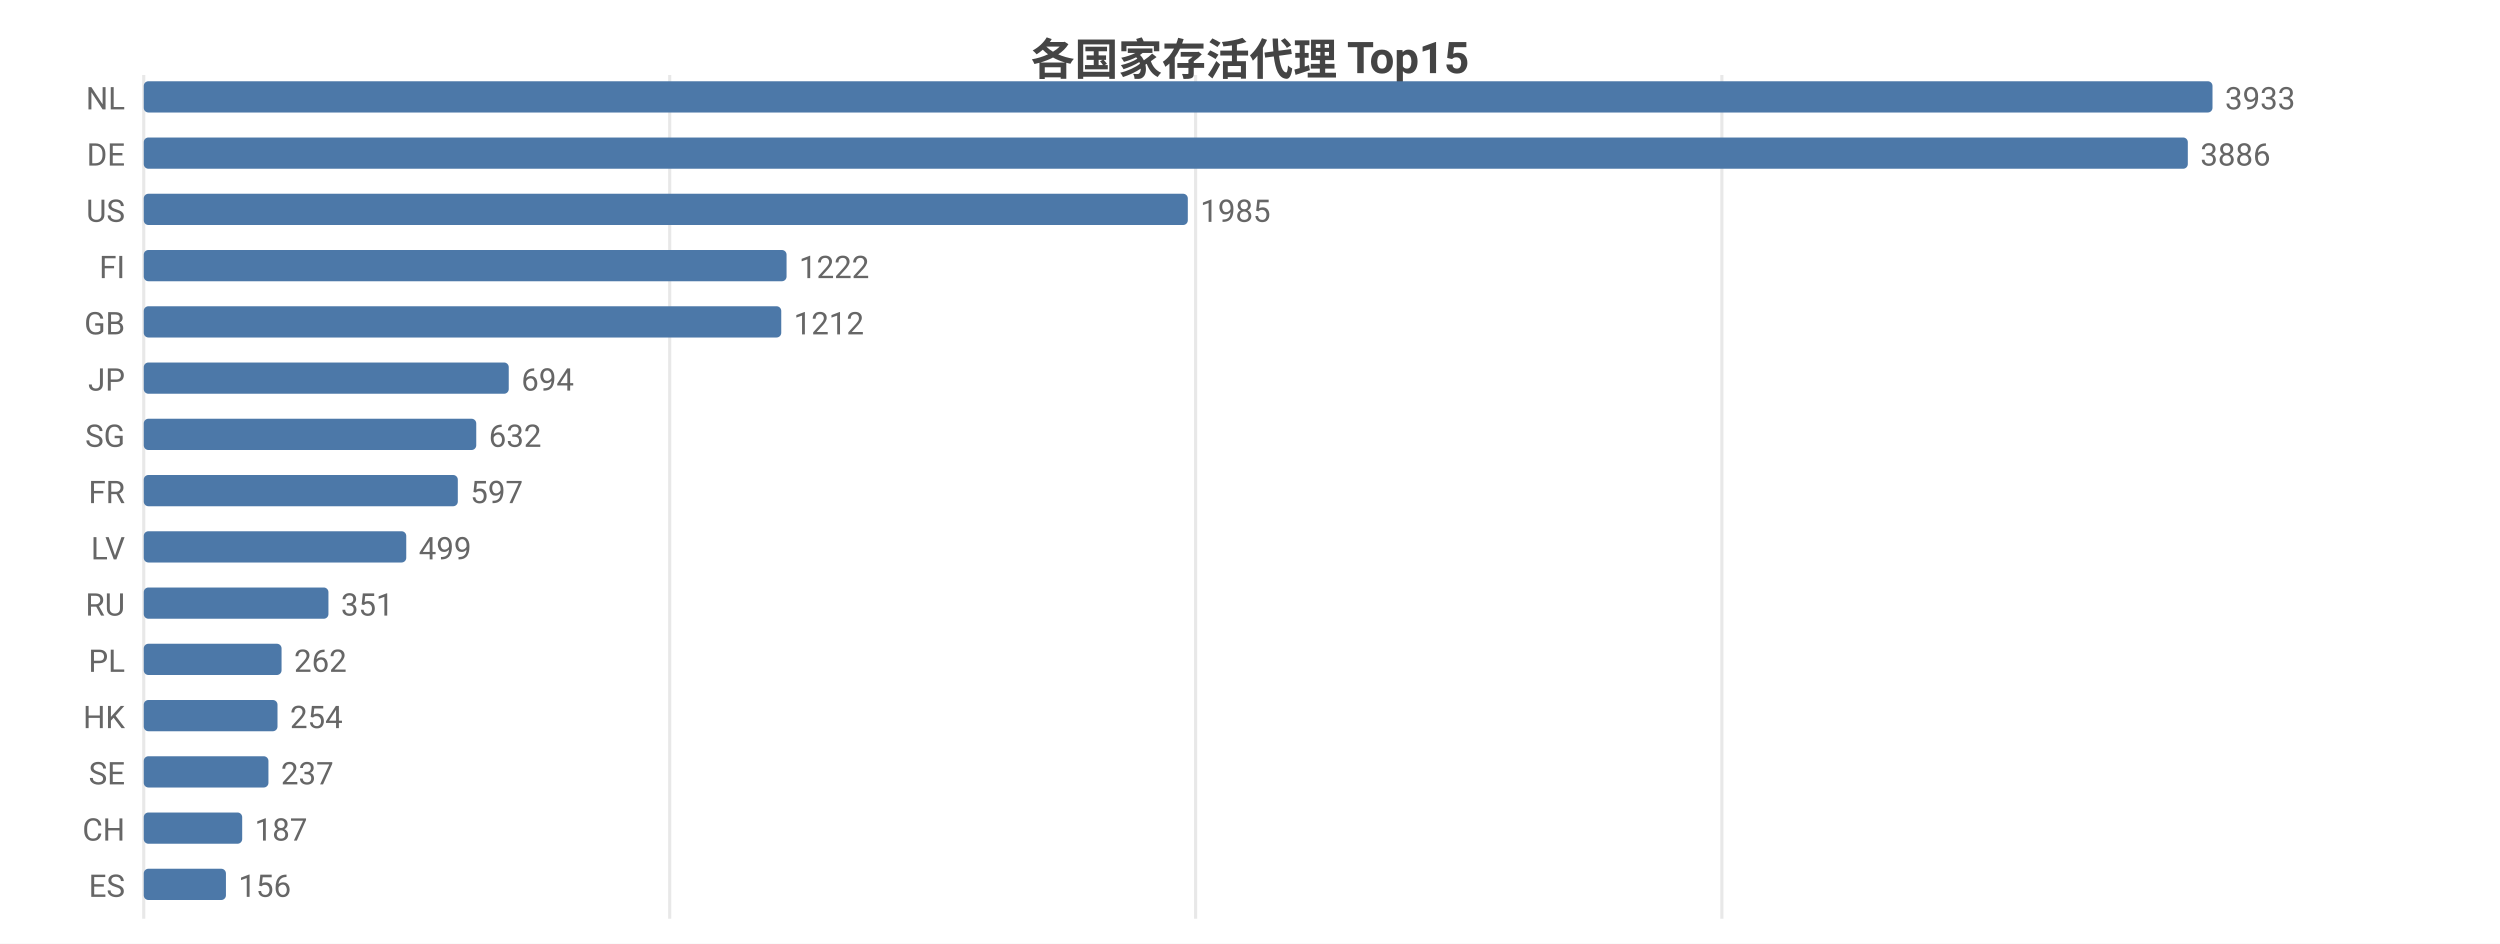
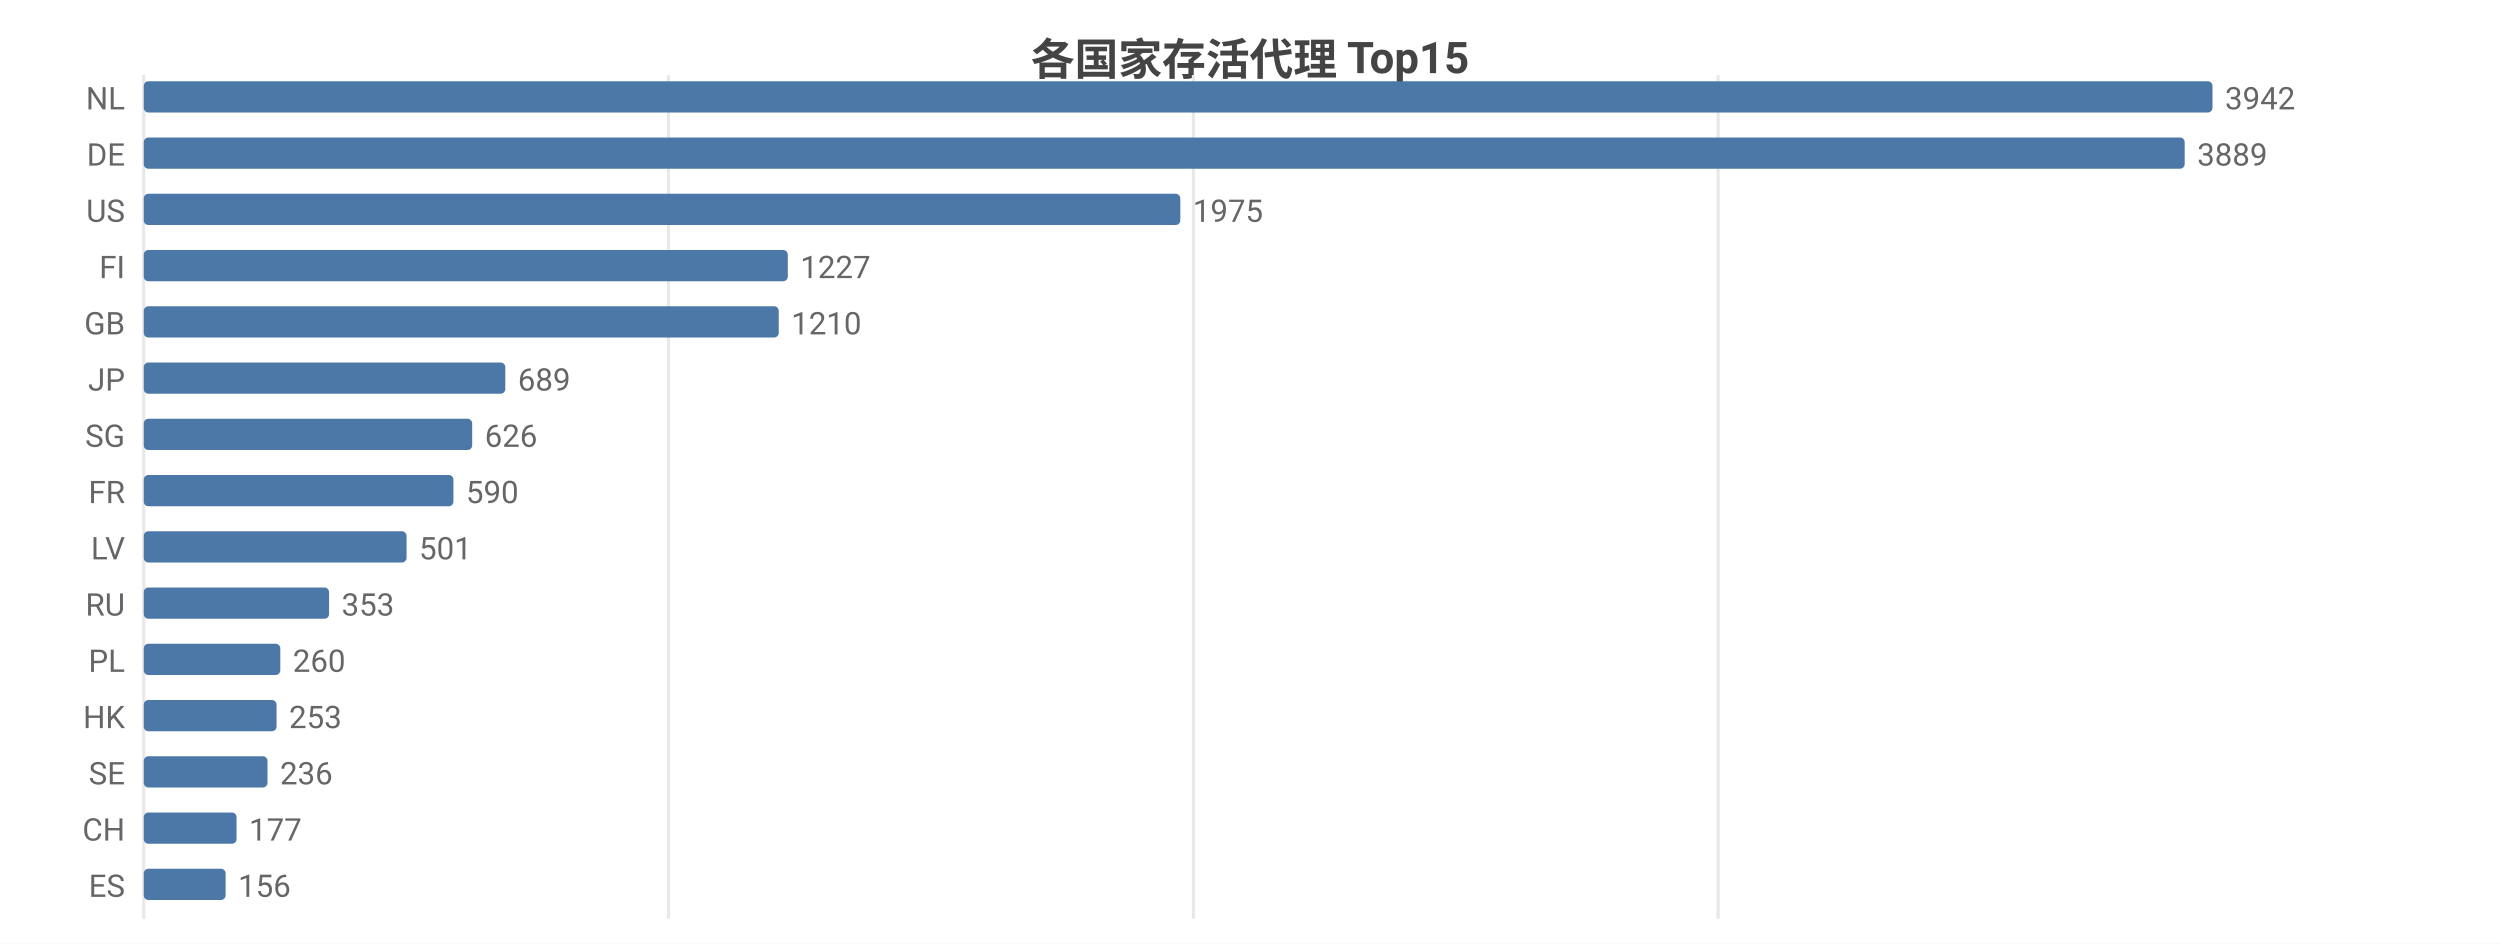
<svg xmlns="http://www.w3.org/2000/svg" width="800" height="302" viewBox="0 0 800 302">
  <rect width="800" height="302" fill="#ffffff" />
  <style>text{font-family:system-ui,-apple-system,'Segoe UI',Roboto,'PingFang SC','Microsoft YaHei','Noto Sans CJK SC',sans-serif}.g{stroke:#e8e8e8;stroke-width:1}.a{stroke:#999;stroke-width:1}.t{font-size:10px;fill:#666}.m{font-size:10px;text-anchor:middle;fill:#666}.e{font-size:10px;text-anchor:end;fill:#666}.l{font-size:11px;fill:#333}.tt{font-size:14px;font-weight:600;text-anchor:middle;fill:#444}.em{font-size:13px;text-anchor:middle;fill:#999}</style>
  <text class="tt" x="400.0" y="24">各国家存活代理 Top15</text>
  <line class="g" x1="46" y1="24" x2="46" y2="294" />
-   <line class="g" x1="214.3" y1="24" x2="214.3" y2="294" />
-   <line class="g" x1="382.6" y1="24" x2="382.6" y2="294" />
-   <line class="g" x1="551.0" y1="24" x2="551.0" y2="294" />
+   <line class="g" x1="213.9" y1="24" x2="213.9" y2="294" />
+   <line class="g" x1="381.9" y1="24" x2="381.9" y2="294" />
+   <line class="g" x1="549.8" y1="24" x2="549.8" y2="294" />
  <text class="e" x="40" y="35">NL</text>
  <rect x="46" y="26" width="662" height="10" fill="#4c78a8" rx="1.5" />
-   <text class="t" x="712" y="35">3933</text>
+   <text class="t" x="712" y="35">3942</text>
  <text class="e" x="40" y="53">DE</text>
-   <rect x="46" y="44" width="654.1" height="10" fill="#4c78a8" rx="1.5" />
-   <text class="t" x="704.1" y="53">3886</text>
+   <rect x="46" y="44" width="653.1" height="10" fill="#4c78a8" rx="1.5" />
+   <text class="t" x="703.1" y="53">3889</text>
  <text class="e" x="40" y="71">US</text>
-   <rect x="46" y="62" width="334.1" height="10" fill="#4c78a8" rx="1.5" />
-   <text class="t" x="384.1" y="71">1985</text>
+   <rect x="46" y="62" width="331.7" height="10" fill="#4c78a8" rx="1.5" />
+   <text class="t" x="381.7" y="71">1975</text>
  <text class="e" x="40" y="89">FI</text>
-   <rect x="46" y="80" width="205.7" height="10" fill="#4c78a8" rx="1.5" />
-   <text class="t" x="255.7" y="89">1222</text>
+   <rect x="46" y="80" width="206.1" height="10" fill="#4c78a8" rx="1.5" />
+   <text class="t" x="256.1" y="89">1227</text>
  <text class="e" x="40" y="107">GB</text>
-   <rect x="46" y="98" width="204.0" height="10" fill="#4c78a8" rx="1.5" />
-   <text class="t" x="254.0" y="107">1212</text>
+   <rect x="46" y="98" width="203.2" height="10" fill="#4c78a8" rx="1.5" />
+   <text class="t" x="253.2" y="107">1210</text>
  <text class="e" x="40" y="125">JP</text>
-   <rect x="46" y="116" width="116.8" height="10" fill="#4c78a8" rx="1.5" />
-   <text class="t" x="166.8" y="125">694</text>
+   <rect x="46" y="116" width="115.7" height="10" fill="#4c78a8" rx="1.5" />
+   <text class="t" x="165.7" y="125">689</text>
  <text class="e" x="40" y="143">SG</text>
-   <rect x="46" y="134" width="106.4" height="10" fill="#4c78a8" rx="1.5" />
-   <text class="t" x="156.4" y="143">632</text>
+   <rect x="46" y="134" width="105.1" height="10" fill="#4c78a8" rx="1.5" />
+   <text class="t" x="155.1" y="143">626</text>
  <text class="e" x="40" y="161">FR</text>
-   <rect x="46" y="152" width="100.5" height="10" fill="#4c78a8" rx="1.5" />
-   <text class="t" x="150.5" y="161">597</text>
+   <rect x="46" y="152" width="99.1" height="10" fill="#4c78a8" rx="1.5" />
+   <text class="t" x="149.1" y="161">590</text>
  <text class="e" x="40" y="179">LV</text>
-   <rect x="46" y="170" width="84.0" height="10" fill="#4c78a8" rx="1.5" />
-   <text class="t" x="134.0" y="179">499</text>
+   <rect x="46" y="170" width="84.1" height="10" fill="#4c78a8" rx="1.5" />
+   <text class="t" x="134.1" y="179">501</text>
  <text class="e" x="40" y="197">RU</text>
-   <rect x="46" y="188" width="59.1" height="10" fill="#4c78a8" rx="1.5" />
-   <text class="t" x="109.1" y="197">351</text>
+   <rect x="46" y="188" width="59.3" height="10" fill="#4c78a8" rx="1.5" />
+   <text class="t" x="109.3" y="197">353</text>
  <text class="e" x="40" y="215">PL</text>
-   <rect x="46" y="206" width="44.1" height="10" fill="#4c78a8" rx="1.5" />
-   <text class="t" x="94.1" y="215">262</text>
+   <rect x="46" y="206" width="43.7" height="10" fill="#4c78a8" rx="1.5" />
+   <text class="t" x="93.7" y="215">260</text>
  <text class="e" x="40" y="233">HK</text>
-   <rect x="46" y="224" width="42.8" height="10" fill="#4c78a8" rx="1.5" />
-   <text class="t" x="92.8" y="233">254</text>
+   <rect x="46" y="224" width="42.5" height="10" fill="#4c78a8" rx="1.5" />
+   <text class="t" x="92.5" y="233">253</text>
  <text class="e" x="40" y="251">SE</text>
-   <rect x="46" y="242" width="39.9" height="10" fill="#4c78a8" rx="1.5" />
-   <text class="t" x="89.9" y="251">237</text>
+   <rect x="46" y="242" width="39.6" height="10" fill="#4c78a8" rx="1.5" />
+   <text class="t" x="89.6" y="251">236</text>
  <text class="e" x="40" y="269">CH</text>
-   <rect x="46" y="260" width="31.5" height="10" fill="#4c78a8" rx="1.5" />
-   <text class="t" x="81.5" y="269">187</text>
+   <rect x="46" y="260" width="29.7" height="10" fill="#4c78a8" rx="1.5" />
+   <text class="t" x="79.7" y="269">177</text>
  <text class="e" x="40" y="287">ES</text>
-   <rect x="46" y="278" width="26.3" height="10" fill="#4c78a8" rx="1.5" />
-   <text class="t" x="76.3" y="287">156</text>
+   <rect x="46" y="278" width="26.2" height="10" fill="#4c78a8" rx="1.5" />
+   <text class="t" x="76.2" y="287">156</text>
</svg>
